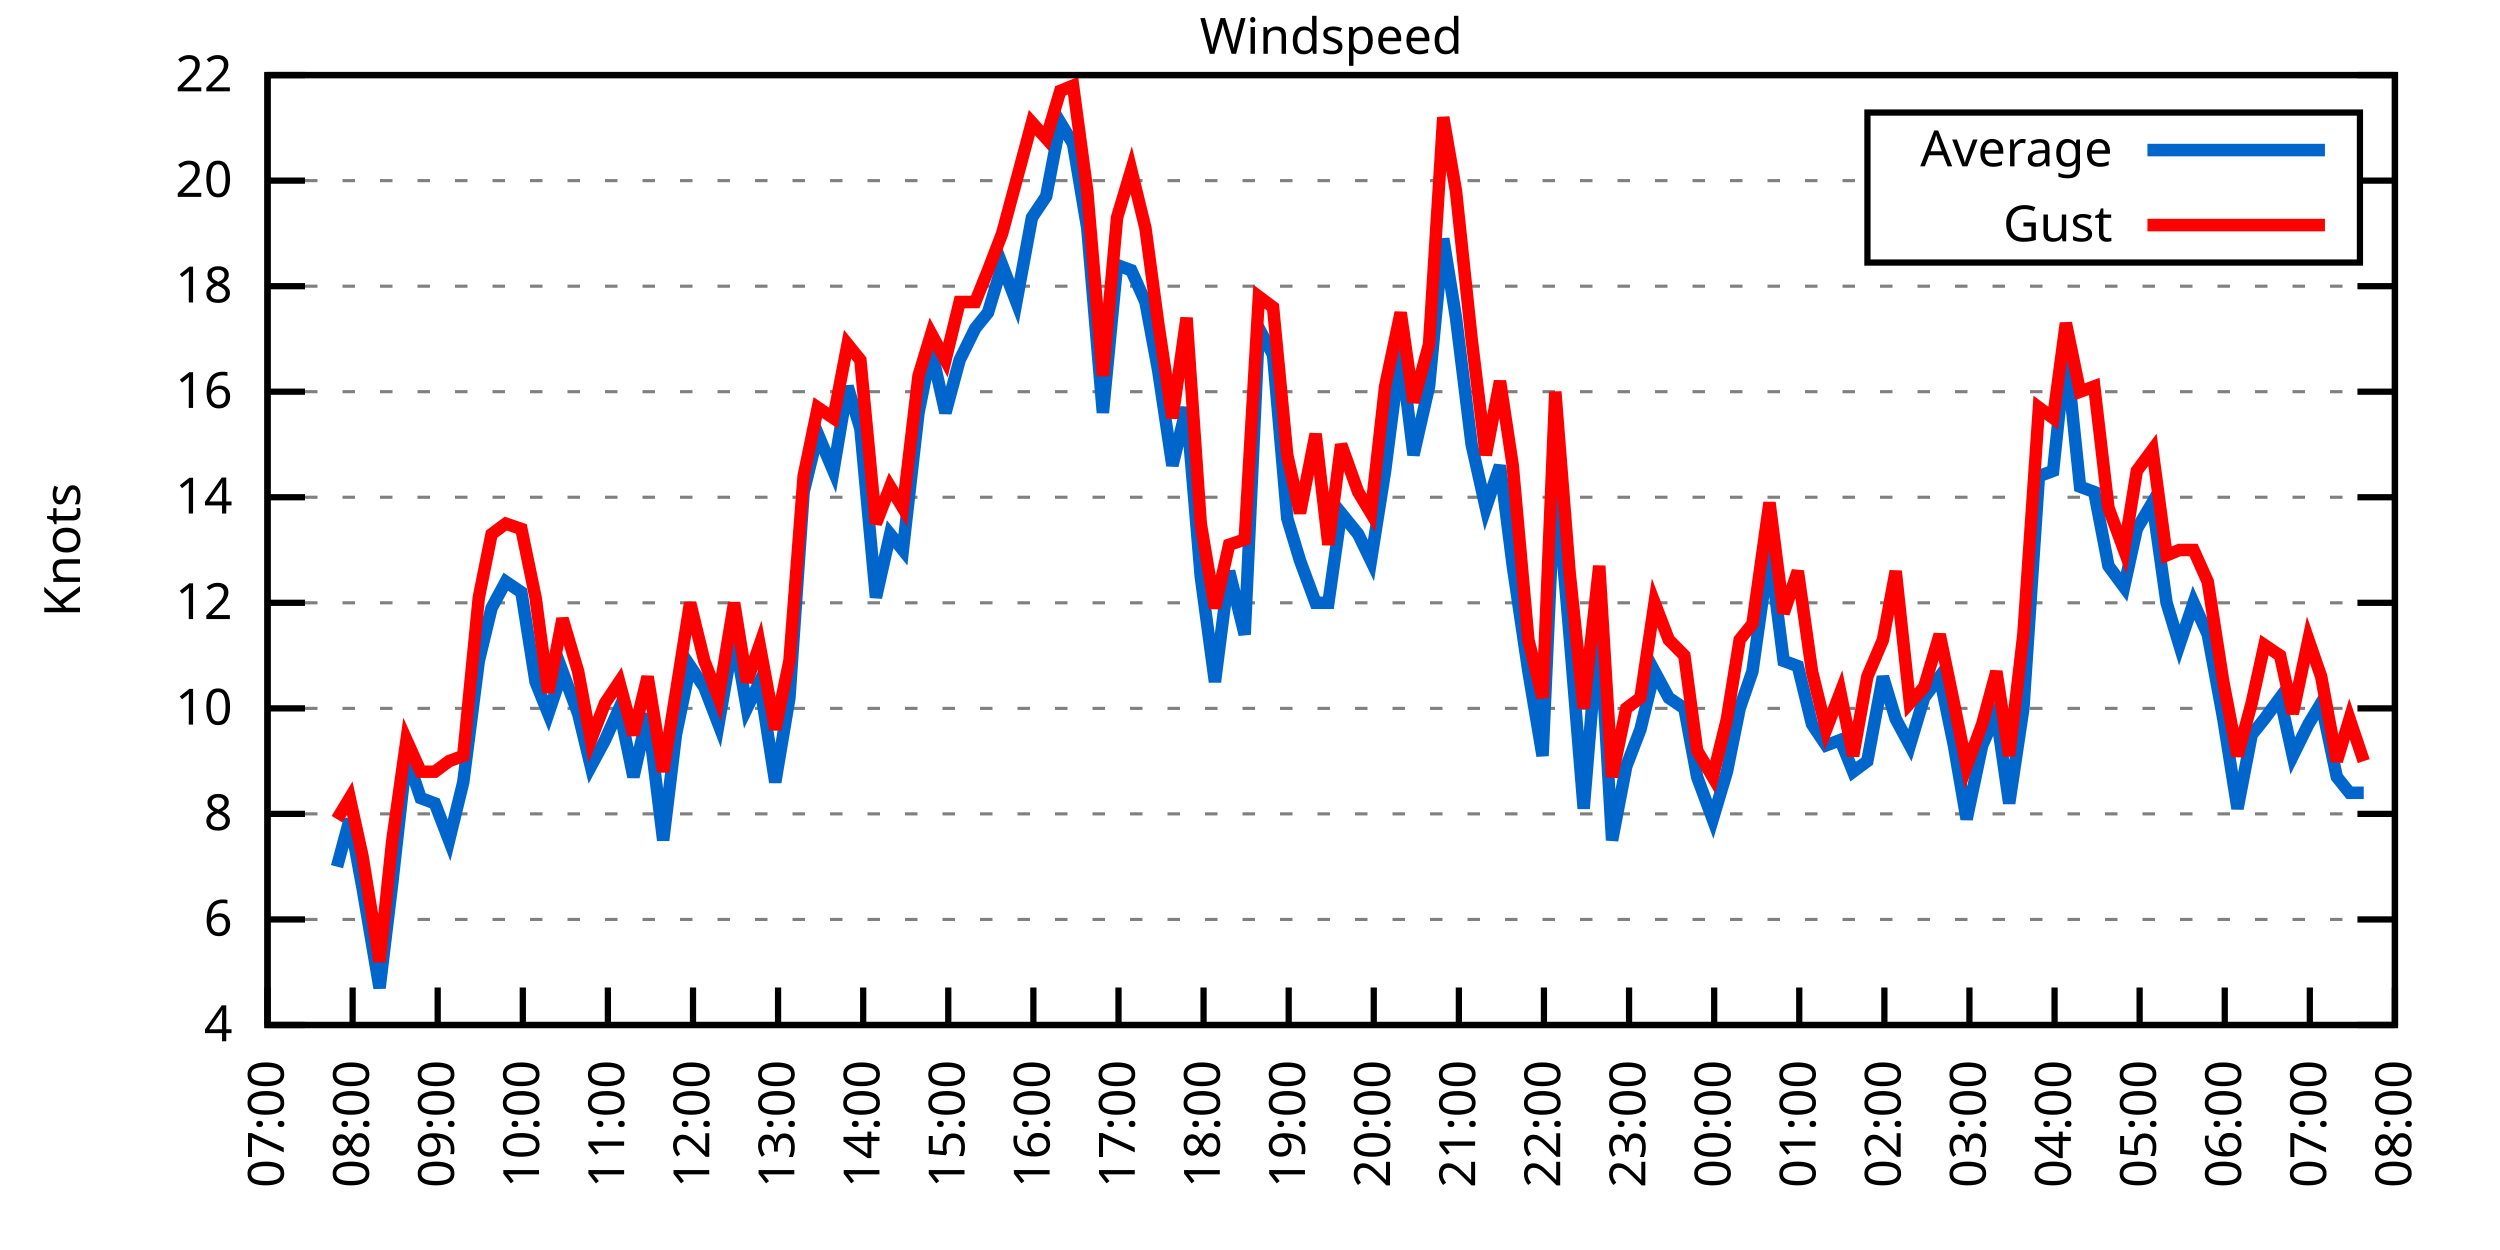
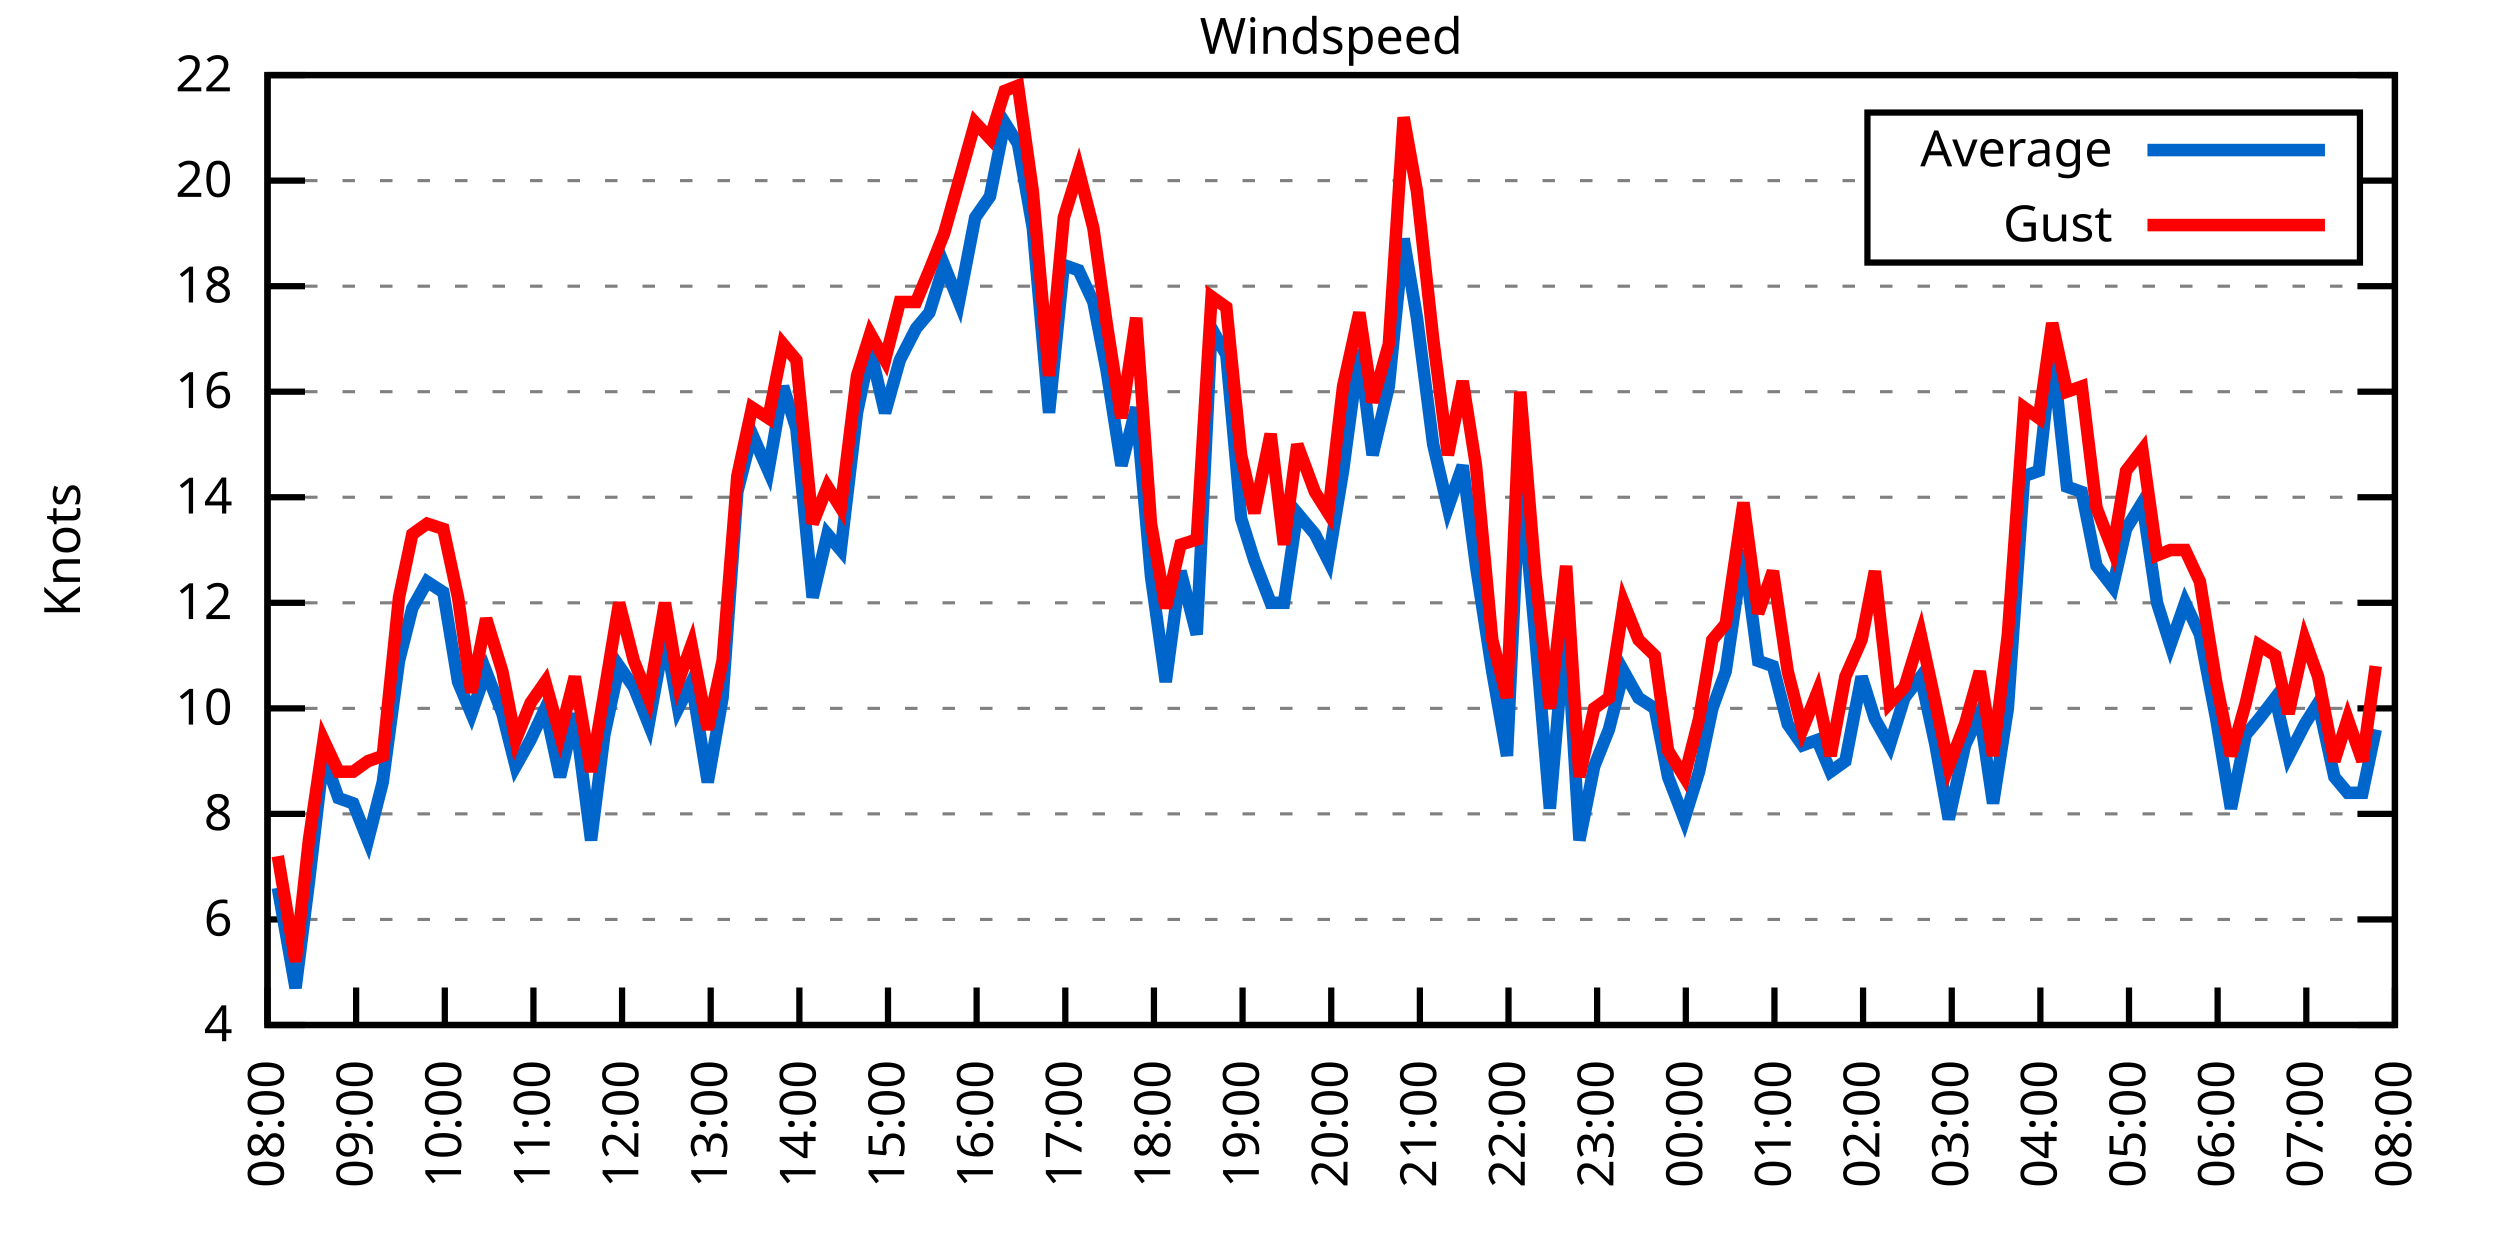
<svg xmlns="http://www.w3.org/2000/svg" xmlns:xlink="http://www.w3.org/1999/xlink" width="400" height="200" viewBox="0 0 400 200">
  <g id="gnuplot_canvas">
    <rect x="0" y="0" width="400" height="200" fill="none" />
    <defs>
      <circle id="gpDot" r="0.5" stroke-width="0.5" stroke="currentColor" />
      <path id="gpPt0" stroke-width="0.333" stroke="currentColor" d="M-1,0 h2 M0,-1 v2" />
      <path id="gpPt1" stroke-width="0.333" stroke="currentColor" d="M-1,-1 L1,1 M1,-1 L-1,1" />
      <path id="gpPt2" stroke-width="0.333" stroke="currentColor" d="M-1,0 L1,0 M0,-1 L0,1 M-1,-1 L1,1 M-1,1 L1,-1" />
      <rect id="gpPt3" stroke-width="0.333" stroke="currentColor" x="-1" y="-1" width="2" height="2" />
      <rect id="gpPt4" stroke-width="0.333" stroke="currentColor" fill="currentColor" x="-1" y="-1" width="2" height="2" />
      <circle id="gpPt5" stroke-width="0.333" stroke="currentColor" cx="0" cy="0" r="1" />
      <use xlink:href="#gpPt5" id="gpPt6" fill="currentColor" stroke="none" />
      <path id="gpPt7" stroke-width="0.333" stroke="currentColor" d="M0,-1.33 L-1.33,0.67 L1.33,0.67 z" />
      <use xlink:href="#gpPt7" id="gpPt8" fill="currentColor" stroke="none" />
      <use xlink:href="#gpPt7" id="gpPt9" stroke="currentColor" transform="rotate(180)" />
      <use xlink:href="#gpPt9" id="gpPt10" fill="currentColor" stroke="none" />
      <use xlink:href="#gpPt3" id="gpPt11" stroke="currentColor" transform="rotate(45)" />
      <use xlink:href="#gpPt11" id="gpPt12" fill="currentColor" stroke="none" />
      <path id="gpPt13" stroke-width="0.333" stroke="currentColor" d="M0,1.330 L1.265,0.411 L0.782,-1.067 L-0.782,-1.076 L-1.265,0.411 z" />
      <use xlink:href="#gpPt13" id="gpPt14" fill="currentColor" stroke="none" />
      <filter id="textbox" filterUnits="objectBoundingBox" x="0" y="0" height="1" width="1">
        <feFlood flood-color="white" flood-opacity="1" result="bgnd" />
        <feComposite in="SourceGraphic" in2="bgnd" operator="atop" />
      </filter>
      <filter id="greybox" filterUnits="objectBoundingBox" x="0" y="0" height="1" width="1">
        <feFlood flood-color="lightgrey" flood-opacity="1" result="grey" />
        <feComposite in="SourceGraphic" in2="grey" operator="atop" />
      </filter>
    </defs>
    <g fill="none" color="white" stroke="currentColor" stroke-width="1.00" stroke-linecap="butt" stroke-linejoin="miter">
</g>
    <g fill="none" color="black" stroke="currentColor" stroke-width="1.00" stroke-linecap="butt" stroke-linejoin="miter">
      <g stroke="none" shape-rendering="crispEdges">
        <polygon fill="rgb(255, 255, 255)" points="42.80,164.00 383.18,164.00 383.18,12.02 42.80,12.02 " />
      </g>
    </g>
    <g fill="none" color="black" stroke="currentColor" stroke-width="1.00" stroke-linecap="butt" stroke-linejoin="miter">
</g>
    <g fill="none" color="black" stroke="black" stroke-width="0.50" stroke-linecap="butt" stroke-linejoin="miter">
</g>
    <g fill="none" color="gray" stroke="currentColor" stroke-width="0.50" stroke-linecap="butt" stroke-linejoin="miter">
      <path stroke="gray" stroke-dasharray="2,4" class="gridline" d="M42.80,164.00 L383.19,164.00  " />
    </g>
    <g fill="none" color="gray" stroke="gray" stroke-width="1.00" stroke-linecap="butt" stroke-linejoin="miter">
</g>
    <g fill="none" color="black" stroke="currentColor" stroke-width="1.00" stroke-linecap="butt" stroke-linejoin="miter">
      <path stroke="black" d="M42.80,164.00 L48.80,164.00 M383.19,164.00 L377.19,164.00  " />
      <g transform="translate(37.20,166.60)" stroke="none" fill="black" font-family="Sans" font-size="8.00" text-anchor="end">
        <text>
          <tspan font-family="Sans"> 4</tspan>
        </text>
      </g>
    </g>
    <g fill="none" color="black" stroke="currentColor" stroke-width="1.00" stroke-linecap="butt" stroke-linejoin="miter">
</g>
    <g fill="none" color="black" stroke="black" stroke-width="0.50" stroke-linecap="butt" stroke-linejoin="miter">
</g>
    <g fill="none" color="gray" stroke="currentColor" stroke-width="0.50" stroke-linecap="butt" stroke-linejoin="miter">
      <path stroke="gray" stroke-dasharray="2,4" class="gridline" d="M42.80,147.11 L383.19,147.11  " />
    </g>
    <g fill="none" color="gray" stroke="gray" stroke-width="1.00" stroke-linecap="butt" stroke-linejoin="miter">
</g>
    <g fill="none" color="black" stroke="currentColor" stroke-width="1.00" stroke-linecap="butt" stroke-linejoin="miter">
      <path stroke="black" d="M42.80,147.11 L48.80,147.11 M383.19,147.11 L377.19,147.11  " />
      <g transform="translate(37.20,149.71)" stroke="none" fill="black" font-family="Sans" font-size="8.00" text-anchor="end">
        <text>
          <tspan font-family="Sans"> 6</tspan>
        </text>
      </g>
    </g>
    <g fill="none" color="black" stroke="currentColor" stroke-width="1.00" stroke-linecap="butt" stroke-linejoin="miter">
</g>
    <g fill="none" color="black" stroke="black" stroke-width="0.50" stroke-linecap="butt" stroke-linejoin="miter">
</g>
    <g fill="none" color="gray" stroke="currentColor" stroke-width="0.50" stroke-linecap="butt" stroke-linejoin="miter">
      <path stroke="gray" stroke-dasharray="2,4" class="gridline" d="M42.80,130.22 L383.19,130.22  " />
    </g>
    <g fill="none" color="gray" stroke="gray" stroke-width="1.00" stroke-linecap="butt" stroke-linejoin="miter">
</g>
    <g fill="none" color="black" stroke="currentColor" stroke-width="1.00" stroke-linecap="butt" stroke-linejoin="miter">
      <path stroke="black" d="M42.80,130.22 L48.80,130.22 M383.19,130.22 L377.19,130.22  " />
      <g transform="translate(37.20,132.82)" stroke="none" fill="black" font-family="Sans" font-size="8.00" text-anchor="end">
        <text>
          <tspan font-family="Sans"> 8</tspan>
        </text>
      </g>
    </g>
    <g fill="none" color="black" stroke="currentColor" stroke-width="1.00" stroke-linecap="butt" stroke-linejoin="miter">
</g>
    <g fill="none" color="black" stroke="black" stroke-width="0.50" stroke-linecap="butt" stroke-linejoin="miter">
</g>
    <g fill="none" color="gray" stroke="currentColor" stroke-width="0.50" stroke-linecap="butt" stroke-linejoin="miter">
      <path stroke="gray" stroke-dasharray="2,4" class="gridline" d="M42.80,113.34 L383.19,113.34  " />
    </g>
    <g fill="none" color="gray" stroke="gray" stroke-width="1.00" stroke-linecap="butt" stroke-linejoin="miter">
</g>
    <g fill="none" color="black" stroke="currentColor" stroke-width="1.00" stroke-linecap="butt" stroke-linejoin="miter">
      <path stroke="black" d="M42.80,113.34 L48.80,113.34 M383.19,113.34 L377.19,113.34  " />
      <g transform="translate(37.20,115.94)" stroke="none" fill="black" font-family="Sans" font-size="8.00" text-anchor="end">
        <text>
          <tspan font-family="Sans"> 10</tspan>
        </text>
      </g>
    </g>
    <g fill="none" color="black" stroke="currentColor" stroke-width="1.00" stroke-linecap="butt" stroke-linejoin="miter">
</g>
    <g fill="none" color="black" stroke="black" stroke-width="0.50" stroke-linecap="butt" stroke-linejoin="miter">
</g>
    <g fill="none" color="gray" stroke="currentColor" stroke-width="0.50" stroke-linecap="butt" stroke-linejoin="miter">
      <path stroke="gray" stroke-dasharray="2,4" class="gridline" d="M42.80,96.45 L383.19,96.45  " />
    </g>
    <g fill="none" color="gray" stroke="gray" stroke-width="1.00" stroke-linecap="butt" stroke-linejoin="miter">
</g>
    <g fill="none" color="black" stroke="currentColor" stroke-width="1.00" stroke-linecap="butt" stroke-linejoin="miter">
      <path stroke="black" d="M42.80,96.45 L48.80,96.45 M383.19,96.45 L377.19,96.45  " />
      <g transform="translate(37.20,99.05)" stroke="none" fill="black" font-family="Sans" font-size="8.00" text-anchor="end">
        <text>
          <tspan font-family="Sans"> 12</tspan>
        </text>
      </g>
    </g>
    <g fill="none" color="black" stroke="currentColor" stroke-width="1.00" stroke-linecap="butt" stroke-linejoin="miter">
</g>
    <g fill="none" color="black" stroke="black" stroke-width="0.50" stroke-linecap="butt" stroke-linejoin="miter">
</g>
    <g fill="none" color="gray" stroke="currentColor" stroke-width="0.50" stroke-linecap="butt" stroke-linejoin="miter">
      <path stroke="gray" stroke-dasharray="2,4" class="gridline" d="M42.80,79.56 L383.19,79.56  " />
    </g>
    <g fill="none" color="gray" stroke="gray" stroke-width="1.00" stroke-linecap="butt" stroke-linejoin="miter">
</g>
    <g fill="none" color="black" stroke="currentColor" stroke-width="1.00" stroke-linecap="butt" stroke-linejoin="miter">
      <path stroke="black" d="M42.80,79.56 L48.80,79.56 M383.19,79.56 L377.19,79.56  " />
      <g transform="translate(37.20,82.16)" stroke="none" fill="black" font-family="Sans" font-size="8.00" text-anchor="end">
        <text>
          <tspan font-family="Sans"> 14</tspan>
        </text>
      </g>
    </g>
    <g fill="none" color="black" stroke="currentColor" stroke-width="1.00" stroke-linecap="butt" stroke-linejoin="miter">
</g>
    <g fill="none" color="black" stroke="black" stroke-width="0.50" stroke-linecap="butt" stroke-linejoin="miter">
</g>
    <g fill="none" color="gray" stroke="currentColor" stroke-width="0.50" stroke-linecap="butt" stroke-linejoin="miter">
      <path stroke="gray" stroke-dasharray="2,4" class="gridline" d="M42.80,62.67 L383.19,62.67  " />
    </g>
    <g fill="none" color="gray" stroke="gray" stroke-width="1.00" stroke-linecap="butt" stroke-linejoin="miter">
</g>
    <g fill="none" color="black" stroke="currentColor" stroke-width="1.00" stroke-linecap="butt" stroke-linejoin="miter">
      <path stroke="black" d="M42.80,62.67 L48.80,62.67 M383.19,62.67 L377.19,62.67  " />
      <g transform="translate(37.20,65.27)" stroke="none" fill="black" font-family="Sans" font-size="8.00" text-anchor="end">
        <text>
          <tspan font-family="Sans"> 16</tspan>
        </text>
      </g>
    </g>
    <g fill="none" color="black" stroke="currentColor" stroke-width="1.00" stroke-linecap="butt" stroke-linejoin="miter">
</g>
    <g fill="none" color="black" stroke="black" stroke-width="0.50" stroke-linecap="butt" stroke-linejoin="miter">
</g>
    <g fill="none" color="gray" stroke="currentColor" stroke-width="0.50" stroke-linecap="butt" stroke-linejoin="miter">
      <path stroke="gray" stroke-dasharray="2,4" class="gridline" d="M42.80,45.79 L383.19,45.79  " />
    </g>
    <g fill="none" color="gray" stroke="gray" stroke-width="1.00" stroke-linecap="butt" stroke-linejoin="miter">
</g>
    <g fill="none" color="black" stroke="currentColor" stroke-width="1.00" stroke-linecap="butt" stroke-linejoin="miter">
      <path stroke="black" d="M42.80,45.79 L48.80,45.79 M383.19,45.79 L377.19,45.79  " />
      <g transform="translate(37.20,48.39)" stroke="none" fill="black" font-family="Sans" font-size="8.00" text-anchor="end">
        <text>
          <tspan font-family="Sans"> 18</tspan>
        </text>
      </g>
    </g>
    <g fill="none" color="black" stroke="currentColor" stroke-width="1.00" stroke-linecap="butt" stroke-linejoin="miter">
</g>
    <g fill="none" color="black" stroke="black" stroke-width="0.50" stroke-linecap="butt" stroke-linejoin="miter">
</g>
    <g fill="none" color="gray" stroke="currentColor" stroke-width="0.50" stroke-linecap="butt" stroke-linejoin="miter">
      <path stroke="gray" stroke-dasharray="2,4" class="gridline" d="M42.80,28.90 L298.79,28.90 M377.59,28.90 L383.19,28.90  " />
    </g>
    <g fill="none" color="gray" stroke="gray" stroke-width="1.00" stroke-linecap="butt" stroke-linejoin="miter">
</g>
    <g fill="none" color="black" stroke="currentColor" stroke-width="1.00" stroke-linecap="butt" stroke-linejoin="miter">
      <path stroke="black" d="M42.80,28.90 L48.80,28.90 M383.19,28.90 L377.19,28.90  " />
      <g transform="translate(37.20,31.50)" stroke="none" fill="black" font-family="Sans" font-size="8.00" text-anchor="end">
        <text>
          <tspan font-family="Sans"> 20</tspan>
        </text>
      </g>
    </g>
    <g fill="none" color="black" stroke="currentColor" stroke-width="1.00" stroke-linecap="butt" stroke-linejoin="miter">
</g>
    <g fill="none" color="black" stroke="black" stroke-width="0.50" stroke-linecap="butt" stroke-linejoin="miter">
</g>
    <g fill="none" color="gray" stroke="currentColor" stroke-width="0.50" stroke-linecap="butt" stroke-linejoin="miter">
      <path stroke="gray" stroke-dasharray="2,4" class="gridline" d="M42.80,12.01 L383.19,12.01  " />
    </g>
    <g fill="none" color="gray" stroke="gray" stroke-width="1.00" stroke-linecap="butt" stroke-linejoin="miter">
</g>
    <g fill="none" color="black" stroke="currentColor" stroke-width="1.00" stroke-linecap="butt" stroke-linejoin="miter">
      <path stroke="black" d="M42.80,12.01 L48.80,12.01 M383.19,12.01 L377.19,12.01  " />
      <g transform="translate(37.20,14.61)" stroke="none" fill="black" font-family="Sans" font-size="8.00" text-anchor="end">
        <text>
          <tspan font-family="Sans"> 22</tspan>
        </text>
      </g>
    </g>
    <g fill="none" color="black" stroke="currentColor" stroke-width="1.00" stroke-linecap="butt" stroke-linejoin="miter">
      <path stroke="black" d="M42.80,164.00 L42.80,158.00  " />
      <g transform="translate(45.40,169.60) rotate(270.00)" stroke="none" fill="black" font-family="Sans" font-size="8.00" text-anchor="end">
        <text>
-           <tspan font-family="Sans">07:00</tspan>
-         </text>
-       </g>
-     </g>
-     <g fill="none" color="black" stroke="currentColor" stroke-width="1.00" stroke-linecap="butt" stroke-linejoin="miter">
-       <path stroke="black" d="M56.42,164.00 L56.42,158.00  " />
-       <g transform="translate(59.02,169.60) rotate(270.00)" stroke="none" fill="black" font-family="Sans" font-size="8.00" text-anchor="end">
-         <text>
          <tspan font-family="Sans">08:00</tspan>
        </text>
      </g>
    </g>
    <g fill="none" color="black" stroke="currentColor" stroke-width="1.00" stroke-linecap="butt" stroke-linejoin="miter">
-       <path stroke="black" d="M70.03,164.00 L70.03,158.00  " />
-       <g transform="translate(72.63,169.60) rotate(270.00)" stroke="none" fill="black" font-family="Sans" font-size="8.00" text-anchor="end">
+       <path stroke="black" d="M56.98,164.00 L56.98,158.00  " />
+       <g transform="translate(59.58,169.60) rotate(270.00)" stroke="none" fill="black" font-family="Sans" font-size="8.00" text-anchor="end">
        <text>
          <tspan font-family="Sans">09:00</tspan>
        </text>
      </g>
    </g>
    <g fill="none" color="black" stroke="currentColor" stroke-width="1.00" stroke-linecap="butt" stroke-linejoin="miter">
-       <path stroke="black" d="M83.65,164.00 L83.65,158.00  " />
-       <g transform="translate(86.25,169.60) rotate(270.00)" stroke="none" fill="black" font-family="Sans" font-size="8.00" text-anchor="end">
+       <path stroke="black" d="M71.17,164.00 L71.17,158.00  " />
+       <g transform="translate(73.77,169.60) rotate(270.00)" stroke="none" fill="black" font-family="Sans" font-size="8.00" text-anchor="end">
        <text>
          <tspan font-family="Sans">10:00</tspan>
        </text>
      </g>
    </g>
    <g fill="none" color="black" stroke="currentColor" stroke-width="1.00" stroke-linecap="butt" stroke-linejoin="miter">
-       <path stroke="black" d="M97.26,164.00 L97.26,158.00  " />
-       <g transform="translate(99.86,169.60) rotate(270.00)" stroke="none" fill="black" font-family="Sans" font-size="8.00" text-anchor="end">
+       <path stroke="black" d="M85.35,164.00 L85.35,158.00  " />
+       <g transform="translate(87.95,169.60) rotate(270.00)" stroke="none" fill="black" font-family="Sans" font-size="8.00" text-anchor="end">
        <text>
          <tspan font-family="Sans">11:00</tspan>
        </text>
      </g>
    </g>
    <g fill="none" color="black" stroke="currentColor" stroke-width="1.00" stroke-linecap="butt" stroke-linejoin="miter">
-       <path stroke="black" d="M110.88,164.00 L110.88,158.00  " />
-       <g transform="translate(113.48,169.60) rotate(270.00)" stroke="none" fill="black" font-family="Sans" font-size="8.00" text-anchor="end">
+       <path stroke="black" d="M99.53,164.00 L99.53,158.00  " />
+       <g transform="translate(102.13,169.60) rotate(270.00)" stroke="none" fill="black" font-family="Sans" font-size="8.00" text-anchor="end">
        <text>
          <tspan font-family="Sans">12:00</tspan>
        </text>
      </g>
    </g>
    <g fill="none" color="black" stroke="currentColor" stroke-width="1.00" stroke-linecap="butt" stroke-linejoin="miter">
-       <path stroke="black" d="M124.49,164.00 L124.49,158.00  " />
-       <g transform="translate(127.09,169.60) rotate(270.00)" stroke="none" fill="black" font-family="Sans" font-size="8.00" text-anchor="end">
+       <path stroke="black" d="M113.71,164.00 L113.71,158.00  " />
+       <g transform="translate(116.31,169.60) rotate(270.00)" stroke="none" fill="black" font-family="Sans" font-size="8.00" text-anchor="end">
        <text>
          <tspan font-family="Sans">13:00</tspan>
        </text>
      </g>
    </g>
    <g fill="none" color="black" stroke="currentColor" stroke-width="1.00" stroke-linecap="butt" stroke-linejoin="miter">
-       <path stroke="black" d="M138.11,164.00 L138.11,158.00  " />
-       <g transform="translate(140.71,169.60) rotate(270.00)" stroke="none" fill="black" font-family="Sans" font-size="8.00" text-anchor="end">
+       <path stroke="black" d="M127.90,164.00 L127.90,158.00  " />
+       <g transform="translate(130.50,169.60) rotate(270.00)" stroke="none" fill="black" font-family="Sans" font-size="8.00" text-anchor="end">
        <text>
          <tspan font-family="Sans">14:00</tspan>
        </text>
      </g>
    </g>
    <g fill="none" color="black" stroke="currentColor" stroke-width="1.00" stroke-linecap="butt" stroke-linejoin="miter">
-       <path stroke="black" d="M151.72,164.00 L151.72,158.00  " />
-       <g transform="translate(154.32,169.60) rotate(270.00)" stroke="none" fill="black" font-family="Sans" font-size="8.00" text-anchor="end">
+       <path stroke="black" d="M142.08,164.00 L142.08,158.00  " />
+       <g transform="translate(144.68,169.60) rotate(270.00)" stroke="none" fill="black" font-family="Sans" font-size="8.00" text-anchor="end">
        <text>
          <tspan font-family="Sans">15:00</tspan>
        </text>
      </g>
    </g>
    <g fill="none" color="black" stroke="currentColor" stroke-width="1.00" stroke-linecap="butt" stroke-linejoin="miter">
-       <path stroke="black" d="M165.34,164.00 L165.34,158.00  " />
-       <g transform="translate(167.94,169.60) rotate(270.00)" stroke="none" fill="black" font-family="Sans" font-size="8.00" text-anchor="end">
+       <path stroke="black" d="M156.26,164.00 L156.26,158.00  " />
+       <g transform="translate(158.86,169.60) rotate(270.00)" stroke="none" fill="black" font-family="Sans" font-size="8.00" text-anchor="end">
        <text>
          <tspan font-family="Sans">16:00</tspan>
        </text>
      </g>
    </g>
    <g fill="none" color="black" stroke="currentColor" stroke-width="1.00" stroke-linecap="butt" stroke-linejoin="miter">
-       <path stroke="black" d="M178.96,164.00 L178.96,158.00  " />
-       <g transform="translate(181.56,169.60) rotate(270.00)" stroke="none" fill="black" font-family="Sans" font-size="8.00" text-anchor="end">
+       <path stroke="black" d="M170.45,164.00 L170.45,158.00  " />
+       <g transform="translate(173.05,169.60) rotate(270.00)" stroke="none" fill="black" font-family="Sans" font-size="8.00" text-anchor="end">
        <text>
          <tspan font-family="Sans">17:00</tspan>
        </text>
      </g>
    </g>
    <g fill="none" color="black" stroke="currentColor" stroke-width="1.00" stroke-linecap="butt" stroke-linejoin="miter">
-       <path stroke="black" d="M192.57,164.00 L192.57,158.00  " />
-       <g transform="translate(195.17,169.60) rotate(270.00)" stroke="none" fill="black" font-family="Sans" font-size="8.00" text-anchor="end">
+       <path stroke="black" d="M184.63,164.00 L184.63,158.00  " />
+       <g transform="translate(187.23,169.60) rotate(270.00)" stroke="none" fill="black" font-family="Sans" font-size="8.00" text-anchor="end">
        <text>
          <tspan font-family="Sans">18:00</tspan>
        </text>
      </g>
    </g>
    <g fill="none" color="black" stroke="currentColor" stroke-width="1.00" stroke-linecap="butt" stroke-linejoin="miter">
-       <path stroke="black" d="M206.19,164.00 L206.19,158.00  " />
-       <g transform="translate(208.79,169.60) rotate(270.00)" stroke="none" fill="black" font-family="Sans" font-size="8.00" text-anchor="end">
+       <path stroke="black" d="M198.81,164.00 L198.81,158.00  " />
+       <g transform="translate(201.41,169.60) rotate(270.00)" stroke="none" fill="black" font-family="Sans" font-size="8.00" text-anchor="end">
        <text>
          <tspan font-family="Sans">19:00</tspan>
        </text>
      </g>
    </g>
    <g fill="none" color="black" stroke="currentColor" stroke-width="1.00" stroke-linecap="butt" stroke-linejoin="miter">
-       <path stroke="black" d="M219.80,164.00 L219.80,158.00  " />
-       <g transform="translate(222.40,169.60) rotate(270.00)" stroke="none" fill="black" font-family="Sans" font-size="8.00" text-anchor="end">
+       <path stroke="black" d="M213.00,164.00 L213.00,158.00  " />
+       <g transform="translate(215.60,169.60) rotate(270.00)" stroke="none" fill="black" font-family="Sans" font-size="8.00" text-anchor="end">
        <text>
          <tspan font-family="Sans">20:00</tspan>
        </text>
      </g>
    </g>
    <g fill="none" color="black" stroke="currentColor" stroke-width="1.00" stroke-linecap="butt" stroke-linejoin="miter">
-       <path stroke="black" d="M233.42,164.00 L233.42,158.00  " />
-       <g transform="translate(236.02,169.60) rotate(270.00)" stroke="none" fill="black" font-family="Sans" font-size="8.00" text-anchor="end">
+       <path stroke="black" d="M227.18,164.00 L227.18,158.00  " />
+       <g transform="translate(229.78,169.60) rotate(270.00)" stroke="none" fill="black" font-family="Sans" font-size="8.00" text-anchor="end">
        <text>
          <tspan font-family="Sans">21:00</tspan>
        </text>
      </g>
    </g>
    <g fill="none" color="black" stroke="currentColor" stroke-width="1.00" stroke-linecap="butt" stroke-linejoin="miter">
-       <path stroke="black" d="M247.03,164.00 L247.03,158.00  " />
-       <g transform="translate(249.63,169.60) rotate(270.00)" stroke="none" fill="black" font-family="Sans" font-size="8.00" text-anchor="end">
+       <path stroke="black" d="M241.36,164.00 L241.36,158.00  " />
+       <g transform="translate(243.96,169.60) rotate(270.00)" stroke="none" fill="black" font-family="Sans" font-size="8.00" text-anchor="end">
        <text>
          <tspan font-family="Sans">22:00</tspan>
        </text>
      </g>
    </g>
    <g fill="none" color="black" stroke="currentColor" stroke-width="1.00" stroke-linecap="butt" stroke-linejoin="miter">
-       <path stroke="black" d="M260.65,164.00 L260.65,158.00  " />
-       <g transform="translate(263.25,169.60) rotate(270.00)" stroke="none" fill="black" font-family="Sans" font-size="8.00" text-anchor="end">
+       <path stroke="black" d="M255.54,164.00 L255.54,158.00  " />
+       <g transform="translate(258.14,169.60) rotate(270.00)" stroke="none" fill="black" font-family="Sans" font-size="8.00" text-anchor="end">
        <text>
          <tspan font-family="Sans">23:00</tspan>
        </text>
      </g>
    </g>
    <g fill="none" color="black" stroke="currentColor" stroke-width="1.00" stroke-linecap="butt" stroke-linejoin="miter">
-       <path stroke="black" d="M274.27,164.00 L274.27,158.00  " />
-       <g transform="translate(276.87,169.60) rotate(270.00)" stroke="none" fill="black" font-family="Sans" font-size="8.00" text-anchor="end">
+       <path stroke="black" d="M269.73,164.00 L269.73,158.00  " />
+       <g transform="translate(272.33,169.60) rotate(270.00)" stroke="none" fill="black" font-family="Sans" font-size="8.00" text-anchor="end">
        <text>
          <tspan font-family="Sans">00:00</tspan>
        </text>
      </g>
    </g>
    <g fill="none" color="black" stroke="currentColor" stroke-width="1.00" stroke-linecap="butt" stroke-linejoin="miter">
-       <path stroke="black" d="M287.88,164.00 L287.88,158.00  " />
-       <g transform="translate(290.48,169.60) rotate(270.00)" stroke="none" fill="black" font-family="Sans" font-size="8.00" text-anchor="end">
+       <path stroke="black" d="M283.91,164.00 L283.91,158.00  " />
+       <g transform="translate(286.51,169.60) rotate(270.00)" stroke="none" fill="black" font-family="Sans" font-size="8.00" text-anchor="end">
        <text>
          <tspan font-family="Sans">01:00</tspan>
        </text>
      </g>
    </g>
    <g fill="none" color="black" stroke="currentColor" stroke-width="1.00" stroke-linecap="butt" stroke-linejoin="miter">
-       <path stroke="black" d="M301.50,164.00 L301.50,158.00  " />
-       <g transform="translate(304.10,169.60) rotate(270.00)" stroke="none" fill="black" font-family="Sans" font-size="8.00" text-anchor="end">
+       <path stroke="black" d="M298.09,164.00 L298.09,158.00  " />
+       <g transform="translate(300.69,169.60) rotate(270.00)" stroke="none" fill="black" font-family="Sans" font-size="8.00" text-anchor="end">
        <text>
          <tspan font-family="Sans">02:00</tspan>
        </text>
      </g>
    </g>
    <g fill="none" color="black" stroke="currentColor" stroke-width="1.00" stroke-linecap="butt" stroke-linejoin="miter">
-       <path stroke="black" d="M315.11,164.00 L315.11,158.00  " />
-       <g transform="translate(317.71,169.60) rotate(270.00)" stroke="none" fill="black" font-family="Sans" font-size="8.00" text-anchor="end">
+       <path stroke="black" d="M312.28,164.00 L312.28,158.00  " />
+       <g transform="translate(314.88,169.60) rotate(270.00)" stroke="none" fill="black" font-family="Sans" font-size="8.00" text-anchor="end">
        <text>
          <tspan font-family="Sans">03:00</tspan>
        </text>
      </g>
    </g>
    <g fill="none" color="black" stroke="currentColor" stroke-width="1.00" stroke-linecap="butt" stroke-linejoin="miter">
-       <path stroke="black" d="M328.73,164.00 L328.73,158.00  " />
-       <g transform="translate(331.33,169.60) rotate(270.00)" stroke="none" fill="black" font-family="Sans" font-size="8.00" text-anchor="end">
+       <path stroke="black" d="M326.46,164.00 L326.46,158.00  " />
+       <g transform="translate(329.06,169.60) rotate(270.00)" stroke="none" fill="black" font-family="Sans" font-size="8.00" text-anchor="end">
        <text>
          <tspan font-family="Sans">04:00</tspan>
        </text>
      </g>
    </g>
    <g fill="none" color="black" stroke="currentColor" stroke-width="1.00" stroke-linecap="butt" stroke-linejoin="miter">
-       <path stroke="black" d="M342.34,164.00 L342.34,158.00  " />
-       <g transform="translate(344.94,169.60) rotate(270.00)" stroke="none" fill="black" font-family="Sans" font-size="8.00" text-anchor="end">
+       <path stroke="black" d="M340.64,164.00 L340.64,158.00  " />
+       <g transform="translate(343.24,169.60) rotate(270.00)" stroke="none" fill="black" font-family="Sans" font-size="8.00" text-anchor="end">
        <text>
          <tspan font-family="Sans">05:00</tspan>
        </text>
      </g>
    </g>
    <g fill="none" color="black" stroke="currentColor" stroke-width="1.00" stroke-linecap="butt" stroke-linejoin="miter">
-       <path stroke="black" d="M355.96,164.00 L355.96,158.00  " />
-       <g transform="translate(358.56,169.60) rotate(270.00)" stroke="none" fill="black" font-family="Sans" font-size="8.00" text-anchor="end">
+       <path stroke="black" d="M354.82,164.00 L354.82,158.00  " />
+       <g transform="translate(357.42,169.60) rotate(270.00)" stroke="none" fill="black" font-family="Sans" font-size="8.00" text-anchor="end">
        <text>
          <tspan font-family="Sans">06:00</tspan>
        </text>
      </g>
    </g>
    <g fill="none" color="black" stroke="currentColor" stroke-width="1.00" stroke-linecap="butt" stroke-linejoin="miter">
-       <path stroke="black" d="M369.57,164.00 L369.57,158.00  " />
-       <g transform="translate(372.17,169.60) rotate(270.00)" stroke="none" fill="black" font-family="Sans" font-size="8.00" text-anchor="end">
+       <path stroke="black" d="M369.01,164.00 L369.01,158.00  " />
+       <g transform="translate(371.61,169.60) rotate(270.00)" stroke="none" fill="black" font-family="Sans" font-size="8.00" text-anchor="end">
        <text>
          <tspan font-family="Sans">07:00</tspan>
        </text>
      </g>
    </g>
    <g fill="none" color="black" stroke="currentColor" stroke-width="1.00" stroke-linecap="butt" stroke-linejoin="miter">
      <path stroke="black" d="M383.19,164.00 L383.19,158.00  " />
      <g transform="translate(385.79,169.60) rotate(270.00)" stroke="none" fill="black" font-family="Sans" font-size="8.00" text-anchor="end">
        <text>
          <tspan font-family="Sans">08:00</tspan>
        </text>
      </g>
    </g>
    <g fill="none" color="black" stroke="currentColor" stroke-width="1.00" stroke-linecap="butt" stroke-linejoin="miter">
</g>
    <g fill="none" color="black" stroke="currentColor" stroke-width="1.00" stroke-linecap="butt" stroke-linejoin="miter">
      <path stroke="black" d="M42.80,12.01 L42.80,164.00 L383.19,164.00 L383.19,12.01 L42.80,12.01 Z  " />
    </g>
    <g fill="none" color="black" stroke="currentColor" stroke-width="1.00" stroke-linecap="butt" stroke-linejoin="miter">
</g>
    <g fill="none" color="black" stroke="currentColor" stroke-width="1.00" stroke-linecap="butt" stroke-linejoin="miter">
      <path stroke="black" d="M298.79,42.01 L298.79,18.01 L377.59,18.01 L377.59,42.01 L298.79,42.01 Z  " />
    </g>
    <g id="Windspeed_plot_1">
      <g fill="none" color="white" stroke="black" stroke-width="2.00" stroke-linecap="butt" stroke-linejoin="miter">
</g>
      <g fill="none" color="black" stroke="currentColor" stroke-width="2.00" stroke-linecap="butt" stroke-linejoin="miter">
        <g transform="translate(337.99,26.61)" stroke="none" fill="black" font-family="Sans" font-size="8.00" text-anchor="end">
          <text>
            <tspan font-family="Sans">Average</tspan>
          </text>
        </g>
      </g>
      <g fill="none" color="black" stroke="currentColor" stroke-width="2.00" stroke-linecap="butt" stroke-linejoin="miter">
-         <path stroke="rgb(  0, 102, 204)" d="M343.59,24.01 L371.99,24.01 M53.92,138.67 L55.96,131.07 L58.00,142.05 L60.73,158.09 L62.77,141.20 L65.04,120.94   L67.31,127.69 L69.58,128.54 L71.85,134.45 L74.12,125.16 L76.61,105.74 L78.65,97.29 L80.92,93.07 L83.42,94.76   L85.69,109.11 L87.73,114.18 L90.00,107.43 L92.50,114.18 L94.54,122.62 L96.81,118.40 L99.08,113.34 L101.35,124.31   L103.62,114.18 L106.11,134.45 L108.15,117.56 L110.42,106.58 L112.69,109.96 L114.96,115.87 L117.46,101.52 L119.50,113.34   L121.54,109.11 L124.04,125.16 L126.31,111.65 L128.58,78.72 L130.85,69.43 L133.34,75.34 L135.61,61.83 L137.66,68.58   L140.15,95.60 L142.42,85.47 L144.46,88.00 L146.96,66.05 L149.00,55.92 L151.27,66.05 L153.54,57.61 L156.04,52.54   L158.08,50.01 L160.35,42.41 L162.62,48.32 L165.11,34.81 L167.38,31.43 L169.65,19.61 L171.69,22.99 L173.96,36.50   L176.46,66.05 L178.73,42.41 L181.00,43.25 L183.27,48.32 L185.31,59.30 L187.58,74.49 L189.85,65.21 L192.12,92.23   L194.39,109.11 L196.66,91.38 L199.15,101.52 L201.42,52.54 L203.69,56.76 L205.96,82.94 L208.00,89.69 L210.50,96.45   L212.54,96.45 L214.58,82.09 L217.31,85.47 L219.35,89.69 L221.62,75.34 L224.11,55.92 L226.16,72.81 L228.65,61.83   L230.92,38.19 L232.96,50.85 L235.46,71.12 L237.73,81.25 L240.00,74.49 L242.04,90.54 L244.54,107.43 L246.81,120.94   L248.85,75.34 L251.12,101.52 L253.39,129.38 L255.88,98.98 L257.93,134.45 L260.20,122.62 L262.47,116.71 L264.73,107.43   L267.00,111.65 L269.50,113.34 L271.54,124.31 L274.04,131.07 L276.31,123.47 L278.35,113.34 L280.39,107.43 L283.12,88.00   L285.38,105.74 L287.65,106.58 L289.92,115.87 L292.19,119.25 L294.46,118.40 L296.50,123.47 L298.77,121.78 L301.27,108.27   L303.31,115.03 L305.58,119.25 L307.85,111.65 L310.35,108.27 L312.62,119.25 L314.66,131.07 L317.15,119.25 L319.42,114.18   L321.47,128.54 L323.74,113.34 L326.23,76.18 L328.50,75.34 L330.54,55.92 L332.81,77.87 L335.08,78.72 L337.35,90.54   L339.85,93.92 L341.89,84.63 L344.39,80.41 L346.65,96.45 L348.70,103.20 L350.97,96.45 L353.24,101.52 L355.73,115.03   L358.00,129.38 L360.27,117.56 L362.31,115.03 L364.81,111.65 L366.85,120.94 L369.35,115.87 L371.39,112.49 L373.89,124.31   L375.93,126.85 L378.20,126.85  " />
+         <path stroke="rgb(  0, 102, 204)" d="M343.59,24.01 L371.99,24.01 M44.45,142.05 L47.29,158.09 L49.42,141.20 L51.78,120.94 L54.15,127.69 L56.51,128.54   L58.87,134.45 L61.24,125.16 L63.84,105.74 L65.97,97.29 L68.33,93.07 L70.93,94.76 L73.29,109.11 L75.42,114.18   L77.78,107.43 L80.38,114.18 L82.51,122.62 L84.88,118.40 L87.24,113.34 L89.60,124.31 L91.97,114.18 L94.57,134.45   L96.70,117.56 L99.06,106.58 L101.42,109.96 L103.79,115.87 L106.39,101.52 L108.51,113.34 L110.64,109.11 L113.24,125.16   L115.61,111.65 L117.97,78.72 L120.33,69.43 L122.93,75.34 L125.30,61.83 L127.42,68.58 L130.02,95.60 L132.39,85.47   L134.52,88.00 L137.12,66.05 L139.24,55.92 L141.61,66.05 L143.97,57.61 L146.57,52.54 L148.70,50.01 L151.06,42.41   L153.43,48.32 L156.03,34.81 L158.39,31.43 L160.75,19.61 L162.88,22.99 L165.25,36.50 L167.85,66.05 L170.21,42.41   L172.57,43.25 L174.94,48.32 L177.06,59.30 L179.43,74.49 L181.79,65.21 L184.16,92.23 L186.52,109.11 L188.88,91.38   L191.48,101.52 L193.85,52.54 L196.21,56.76 L198.58,82.94 L200.70,89.69 L203.30,96.45 L205.43,96.45 L207.56,82.09   L210.39,85.47 L212.52,89.69 L214.89,75.34 L217.49,55.92 L219.61,72.81 L222.21,61.83 L224.58,38.19 L226.71,50.85   L229.31,71.12 L231.67,81.25 L234.03,74.49 L236.16,90.54 L238.76,107.43 L241.12,120.94 L243.25,75.34 L245.62,101.52   L247.98,129.38 L250.58,98.98 L252.71,134.45 L255.07,122.62 L257.43,116.71 L259.80,107.43 L262.16,111.65 L264.76,113.34   L266.89,124.31 L269.49,131.07 L271.85,123.47 L273.98,113.34 L276.11,107.43 L278.95,88.00 L281.31,105.74 L283.67,106.58   L286.04,115.87 L288.40,119.25 L290.76,118.40 L292.89,123.47 L295.26,121.78 L297.86,108.27 L299.98,115.03 L302.35,119.25   L304.71,111.65 L307.31,108.27 L309.68,119.25 L311.80,131.07 L314.40,119.25 L316.77,114.18 L318.89,128.54 L321.26,113.34   L323.86,76.18 L326.22,75.34 L328.35,55.92 L330.71,77.87 L333.08,78.72 L335.44,90.54 L338.04,93.92 L340.17,84.63   L342.77,80.41 L345.13,96.45 L347.26,103.20 L349.62,96.45 L351.99,101.52 L354.59,115.03 L356.95,129.38 L359.32,117.56   L361.44,115.03 L364.04,111.65 L366.17,120.94 L368.77,115.87 L370.90,112.49 L373.50,124.31 L375.63,126.85 L377.99,126.85   L380.12,116.71  " />
      </g>
    </g>
    <g id="Windspeed_plot_2">
      <g fill="none" color="black" stroke="currentColor" stroke-width="2.00" stroke-linecap="butt" stroke-linejoin="miter">
        <g transform="translate(337.99,38.61)" stroke="none" fill="black" font-family="Sans" font-size="8.00" text-anchor="end">
          <text>
            <tspan font-family="Sans">Gust</tspan>
          </text>
        </g>
      </g>
      <g fill="none" color="black" stroke="currentColor" stroke-width="2.00" stroke-linecap="butt" stroke-linejoin="miter">
-         <path stroke="rgb(255,   0,   0)" d="M343.59,36.01 L371.99,36.01 M53.92,131.07 L55.96,127.69 L58.00,136.98 L60.73,153.87 L62.77,134.45 L65.04,118.40   L67.31,123.47 L69.58,123.47 L71.85,121.78 L74.12,120.94 L76.61,95.60 L78.65,85.47 L80.92,83.78 L83.42,84.63   L85.69,95.60 L87.73,110.80 L90.00,98.98 L92.50,107.43 L94.54,118.40 L96.81,112.49 L99.08,109.11 L101.35,117.56   L103.62,108.27 L106.11,123.47 L108.15,110.80 L110.42,96.45 L112.69,105.74 L114.96,111.65 L117.46,96.45 L119.50,109.11   L121.54,103.20 L124.04,116.71 L126.31,105.74 L128.58,76.18 L130.85,65.21 L133.34,66.90 L135.61,55.07 L137.66,57.61   L140.15,83.78 L142.42,77.87 L144.46,81.25 L146.96,60.14 L149.00,53.39 L151.27,57.61 L153.54,48.32 L156.04,48.32   L158.08,43.25 L160.35,37.34 L162.62,28.90 L165.11,19.61 L167.38,22.14 L169.65,14.54 L171.69,13.70 L173.96,30.59   L176.46,60.14 L178.73,34.81 L181.00,27.21 L183.27,36.50 L185.31,51.70 L187.58,66.90 L189.85,50.85 L192.12,83.78   L194.39,97.29 L196.66,87.16 L199.15,86.32 L201.42,47.47 L203.69,49.16 L205.96,72.81 L208.00,82.09 L210.50,69.43   L212.54,87.16 L214.58,71.12 L217.31,78.72 L219.35,82.09 L221.62,61.83 L224.11,50.01 L226.16,64.36 L228.65,55.07   L230.92,18.77 L232.96,30.59 L235.46,54.23 L237.73,72.81 L240.00,60.98 L242.04,74.49 L244.54,102.36 L246.81,111.65   L248.85,62.67 L251.12,91.38 L253.39,113.34 L255.88,90.54 L257.93,124.31 L260.20,113.34 L262.47,111.65 L264.73,96.45   L267.00,102.36 L269.50,104.89 L271.54,120.09 L274.04,124.31 L276.31,115.03 L278.35,102.36 L280.39,99.83 L283.12,80.41   L285.38,98.14 L287.65,91.38 L289.92,107.43 L292.19,116.71 L294.46,110.80 L296.50,120.94 L298.77,108.27 L301.27,102.36   L303.31,91.38 L305.58,112.49 L307.85,109.96 L310.35,101.52 L312.62,112.49 L314.66,122.62 L317.15,115.87 L319.42,107.43   L321.47,120.94 L323.74,101.52 L326.23,65.21 L328.50,66.90 L330.54,51.70 L332.81,62.67 L335.08,61.83 L337.35,81.25   L339.85,88.00 L341.89,75.34 L344.39,71.96 L346.65,88.85 L348.70,88.00 L350.97,88.00 L353.24,93.07 L355.73,109.11   L358.00,120.94 L360.27,112.49 L362.31,103.20 L364.81,104.89 L366.85,114.18 L369.35,102.36 L371.39,108.27 L373.89,121.78   L375.93,115.03 L378.20,121.78  " />
+         <path stroke="rgb(255,   0,   0)" d="M343.59,36.01 L371.99,36.01 M44.45,136.98 L47.29,153.87 L49.42,134.45 L51.78,118.40 L54.15,123.47 L56.51,123.47   L58.87,121.78 L61.24,120.94 L63.84,95.60 L65.97,85.47 L68.33,83.78 L70.93,84.63 L73.29,95.60 L75.42,110.80   L77.78,98.98 L80.38,107.43 L82.51,118.40 L84.88,112.49 L87.24,109.11 L89.60,117.56 L91.97,108.27 L94.57,123.47   L96.70,110.80 L99.06,96.45 L101.42,105.74 L103.79,111.65 L106.39,96.45 L108.51,109.11 L110.64,103.20 L113.24,116.71   L115.61,105.74 L117.97,76.18 L120.33,65.21 L122.93,66.90 L125.30,55.07 L127.42,57.61 L130.02,83.78 L132.39,77.87   L134.52,81.25 L137.12,60.14 L139.24,53.39 L141.61,57.61 L143.97,48.32 L146.57,48.32 L148.70,43.25 L151.06,37.34   L153.43,28.90 L156.03,19.61 L158.39,22.14 L160.75,14.54 L162.88,13.70 L165.25,30.59 L167.85,60.14 L170.21,34.81   L172.57,27.21 L174.94,36.50 L177.06,51.70 L179.43,66.90 L181.79,50.85 L184.16,83.78 L186.52,97.29 L188.88,87.16   L191.48,86.32 L193.85,47.47 L196.21,49.16 L198.58,72.81 L200.70,82.09 L203.30,69.43 L205.43,87.16 L207.56,71.12   L210.39,78.72 L212.52,82.09 L214.89,61.83 L217.49,50.01 L219.61,64.36 L222.21,55.07 L224.58,18.77 L226.71,30.59   L229.31,54.23 L231.67,72.81 L234.03,60.98 L236.16,74.49 L238.76,102.36 L241.12,111.65 L243.25,62.67 L245.62,91.38   L247.98,113.34 L250.58,90.54 L252.71,124.31 L255.07,113.34 L257.43,111.65 L259.80,96.45 L262.16,102.36 L264.76,104.89   L266.89,120.09 L269.49,124.31 L271.85,115.03 L273.98,102.36 L276.11,99.83 L278.95,80.41 L281.31,98.14 L283.67,91.38   L286.04,107.43 L288.40,116.71 L290.76,110.80 L292.89,120.94 L295.26,108.27 L297.86,102.36 L299.98,91.38 L302.35,112.49   L304.71,109.96 L307.31,101.52 L309.68,112.49 L311.80,122.62 L314.40,115.87 L316.77,107.43 L318.89,120.94 L321.26,101.52   L323.86,65.21 L326.22,66.90 L328.35,51.70 L330.71,62.67 L333.08,61.83 L335.44,81.25 L338.04,88.00 L340.17,75.34   L342.77,71.96 L345.13,88.85 L347.26,88.00 L349.62,88.00 L351.99,93.07 L354.59,109.11 L356.95,120.94 L359.32,112.49   L361.44,103.20 L364.04,104.89 L366.17,114.18 L368.77,102.36 L370.90,108.27 L373.50,121.78 L375.63,115.03 L377.99,121.78   L380.12,106.58  " />
      </g>
    </g>
    <g fill="none" color="black" stroke="currentColor" stroke-width="2.00" stroke-linecap="butt" stroke-linejoin="miter">
</g>
    <g fill="none" color="black" stroke="black" stroke-width="1.00" stroke-linecap="butt" stroke-linejoin="miter">
</g>
    <g fill="none" color="black" stroke="currentColor" stroke-width="1.00" stroke-linecap="butt" stroke-linejoin="miter">
      <path stroke="black" d="M42.80,12.01 L42.80,164.00 L383.19,164.00 L383.19,12.01 L42.80,12.01 Z  " />
      <g transform="translate(12.80,88.01) rotate(270.00)" stroke="none" fill="black" font-family="Sans" font-size="8.00" text-anchor="middle">
        <text>
          <tspan font-family="Sans">Knots</tspan>
        </text>
      </g>
    </g>
    <g fill="none" color="black" stroke="currentColor" stroke-width="1.00" stroke-linecap="butt" stroke-linejoin="miter">
</g>
    <g fill="none" color="black" stroke="currentColor" stroke-width="1.00" stroke-linecap="butt" stroke-linejoin="miter">
      <g transform="translate(212.99,8.61)" stroke="none" fill="black" font-family="Sans" font-size="8.00" text-anchor="middle">
        <text>
          <tspan font-family="Sans">Windspeed</tspan>
        </text>
      </g>
    </g>
    <g fill="none" color="black" stroke="currentColor" stroke-width="1.00" stroke-linecap="butt" stroke-linejoin="miter">
</g>
  </g>
</svg>
